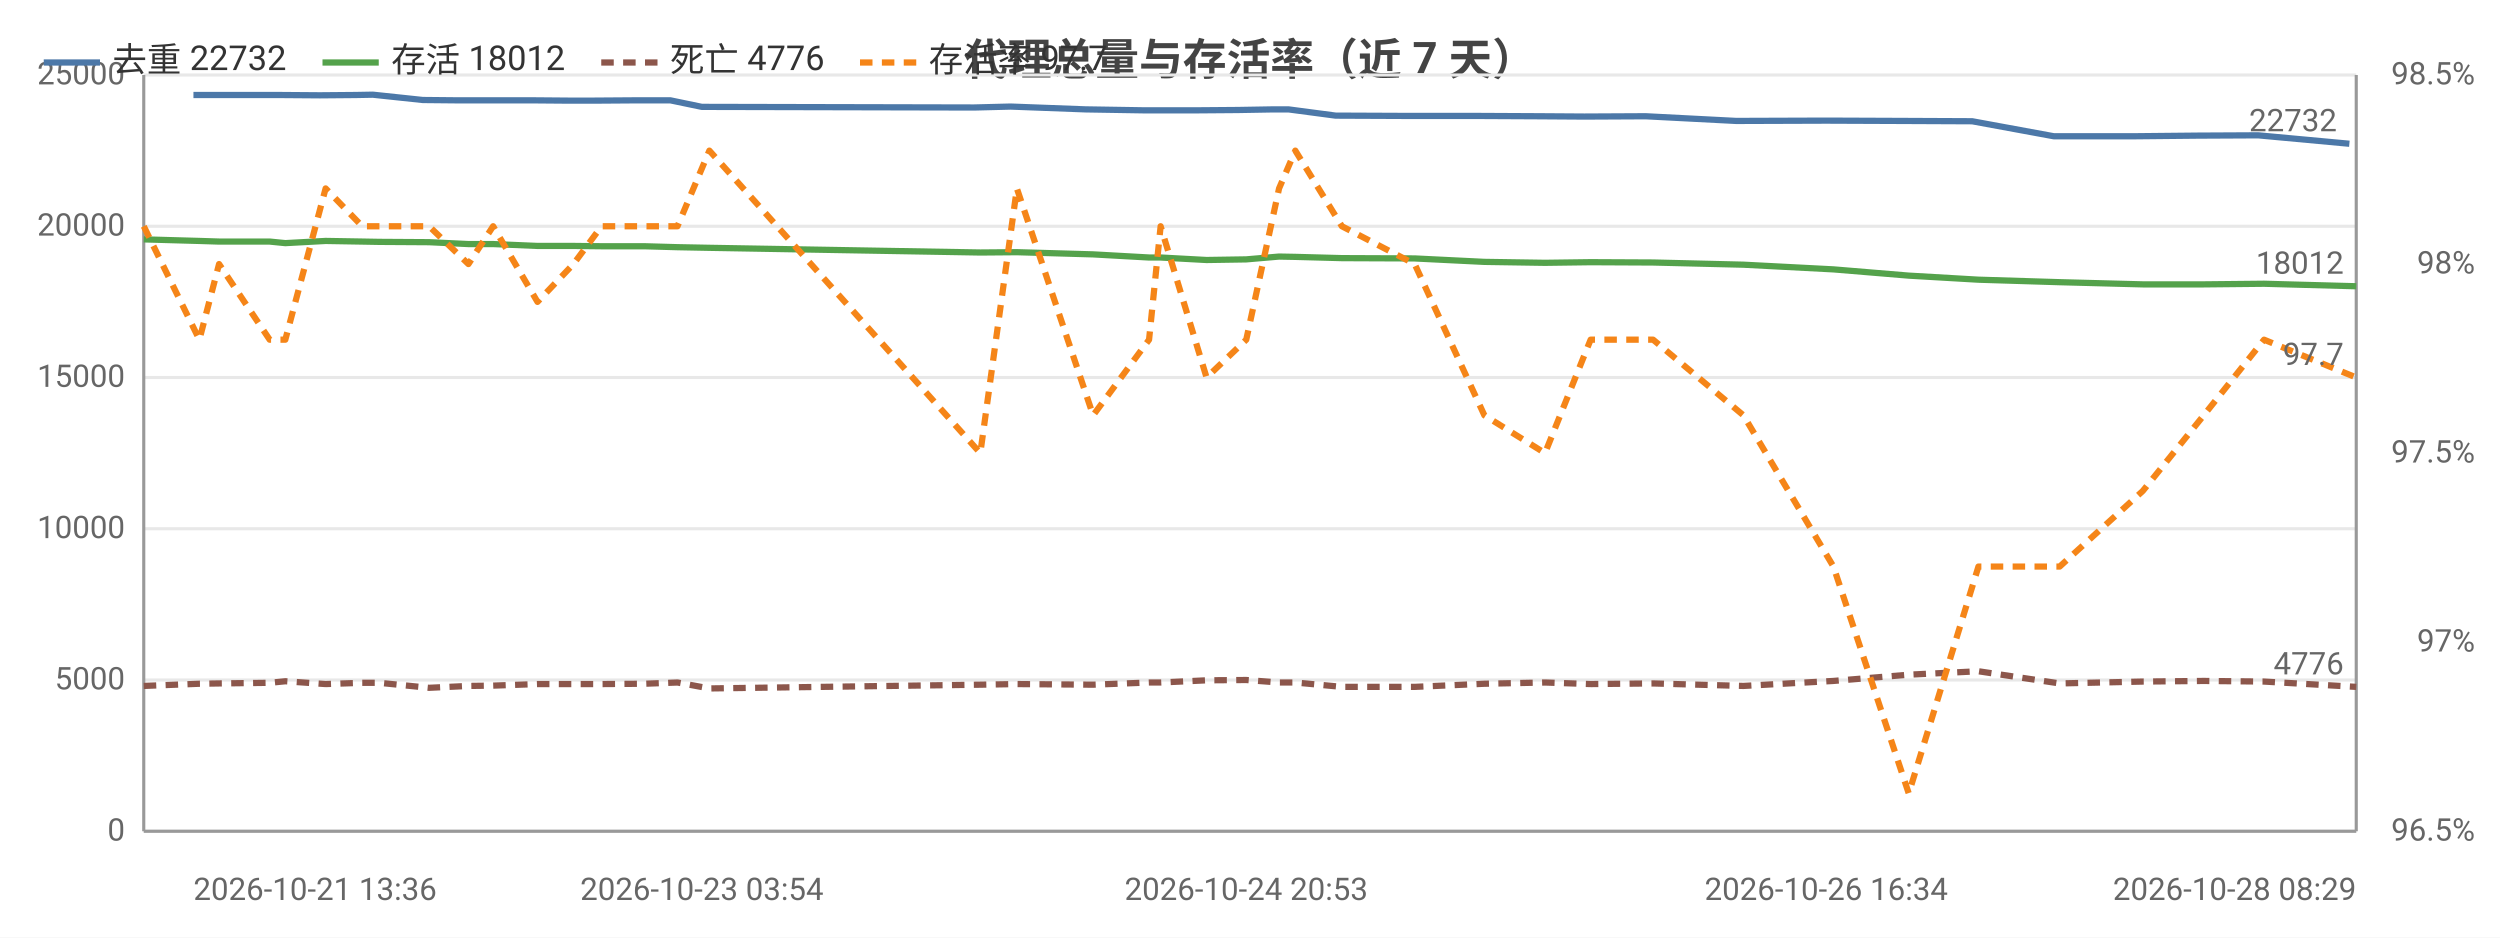
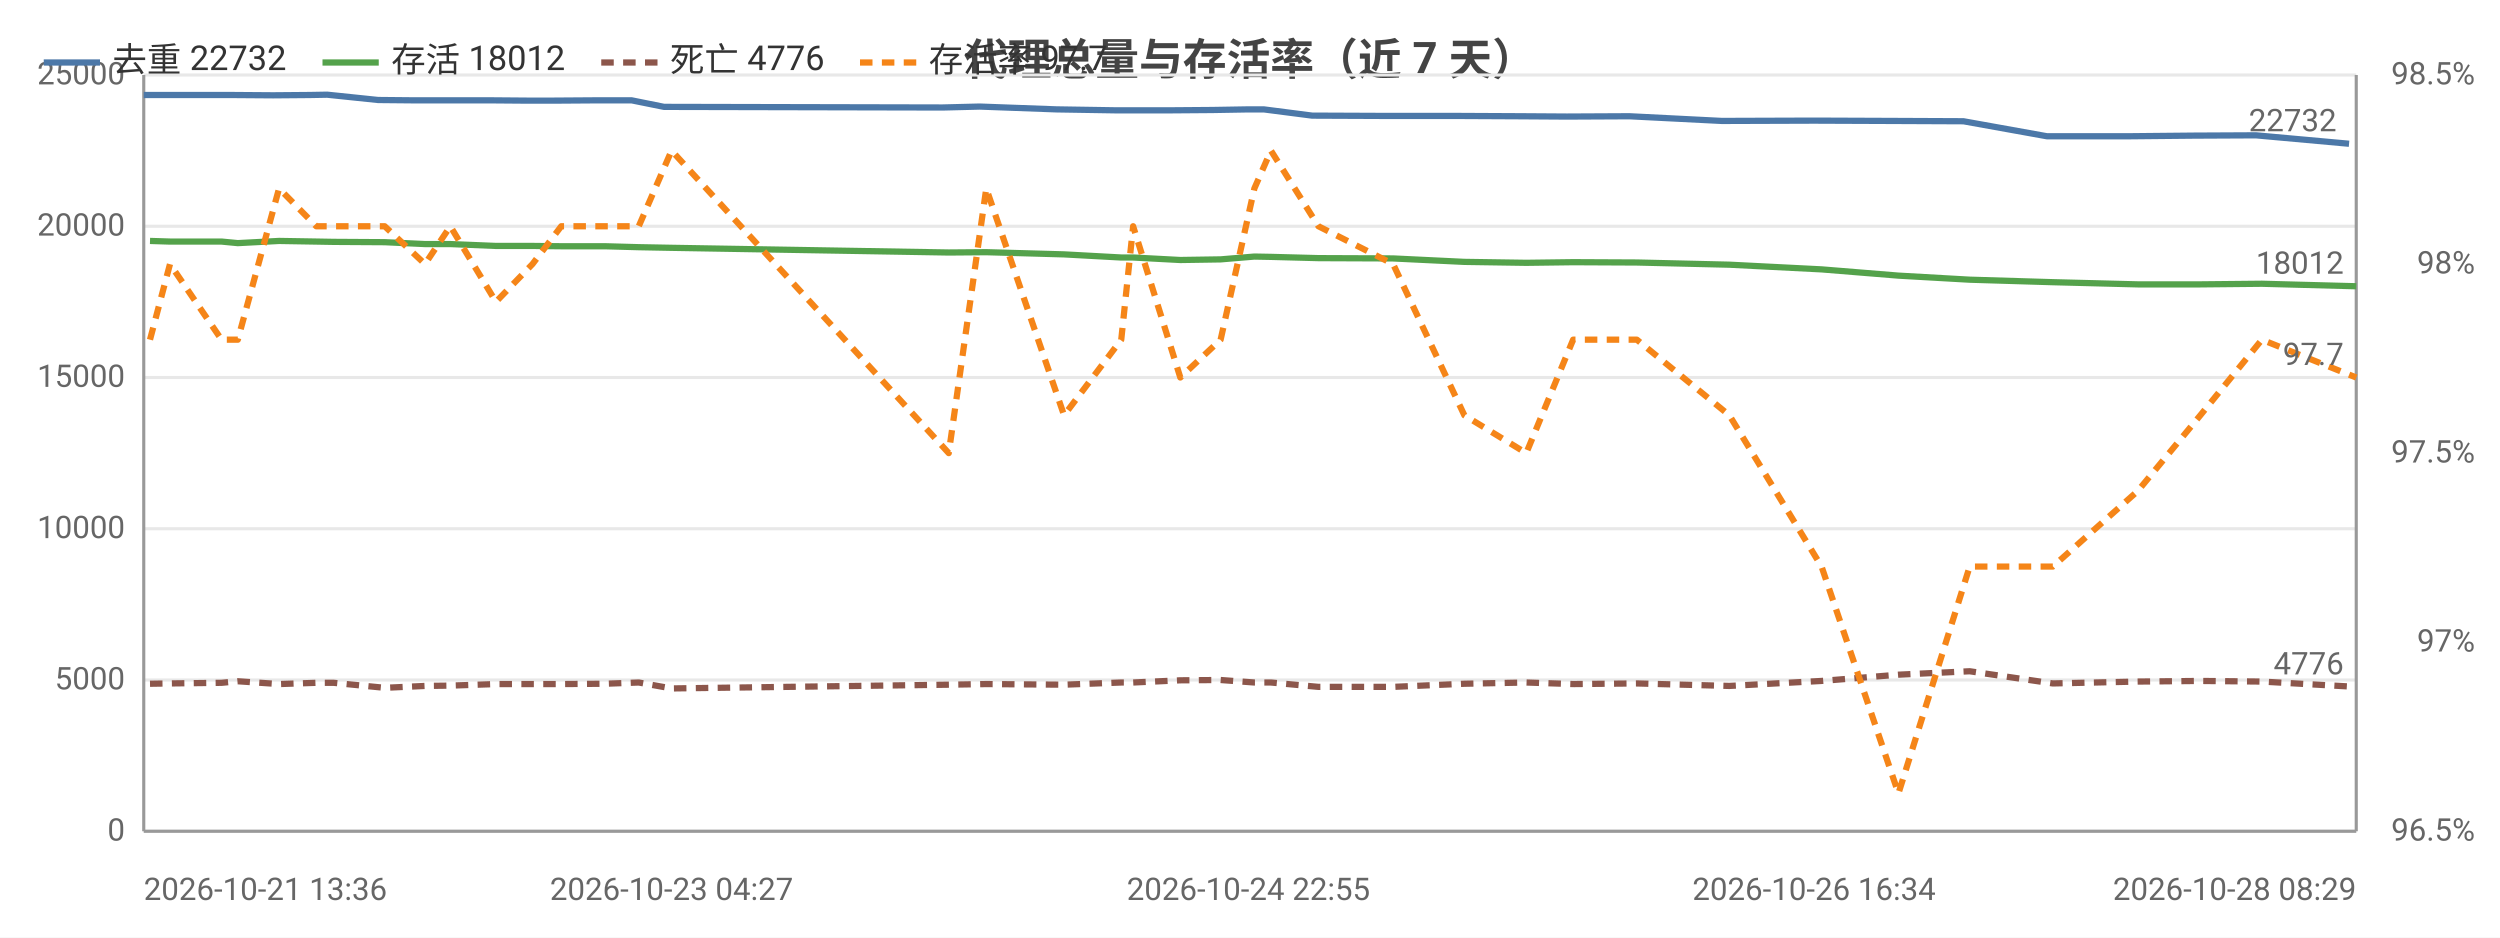
<svg xmlns="http://www.w3.org/2000/svg" width="800" height="300" viewBox="0 0 800 300">
  <rect width="800" height="300" fill="#ffffff" />
  <style>text{font-family:system-ui,-apple-system,'Segoe UI',Roboto,'PingFang SC','Microsoft YaHei','Noto Sans CJK SC',sans-serif}.g{stroke:#e8e8e8;stroke-width:1}.a{stroke:#999;stroke-width:1}.t{font-size:10px;fill:#666}.m{font-size:10px;text-anchor:middle;fill:#666}.e{font-size:10px;text-anchor:end;fill:#666}.l{font-size:11px;fill:#333}.tt{font-size:14px;font-weight:600;text-anchor:middle;fill:#444}.em{font-size:13px;text-anchor:middle;fill:#999}</style>
  <text class="tt" x="400.0" y="24">代理总量与存活率（近 7 天）</text>
  <line class="g" x1="46" y1="266" x2="754" y2="266" />
  <text class="e" x="40" y="269">0</text>
  <line class="g" x1="46" y1="217.6" x2="754" y2="217.6" />
  <text class="e" x="40" y="220.6">5000</text>
  <line class="g" x1="46" y1="169.2" x2="754" y2="169.2" />
  <text class="e" x="40" y="172.2">10000</text>
  <line class="g" x1="46" y1="120.8" x2="754" y2="120.8" />
  <text class="e" x="40" y="123.8">15000</text>
  <line class="g" x1="46" y1="72.4" x2="754" y2="72.4" />
  <text class="e" x="40" y="75.4">20000</text>
  <line class="g" x1="46" y1="24" x2="754" y2="24" />
  <text class="e" x="40" y="27">25000</text>
  <text class="e" x="792" y="269">96.5%</text>
  <text class="e" x="792" y="208.5">97%</text>
  <text class="e" x="792" y="148">97.5%</text>
  <text class="e" x="792" y="87.5">98%</text>
  <text class="e" x="792" y="27">98.5%</text>
  <line class="a" x1="754" y1="24" x2="754" y2="266" />
  <line class="a" x1="46" y1="24" x2="46" y2="266" />
  <line class="a" x1="46" y1="266" x2="754" y2="266" />
-   <polyline fill="none" stroke="#4c78a8" stroke-width="2" stroke-linejoin="round" points="61.9,30.4 67.9,30.4 84.5,30.4 89.3,30.4 102.4,30.5 113.9,30.4 119.3,30.3 135.3,32.0 145.6,32.1 156.0,32.1 169.8,32.1 181.7,32.2 190.3,32.2 204.2,32.1 214.5,32.1 224.6,34.2 311.7,34.4 323.4,34.1 347.4,35.0 365.7,35.3 369.2,35.3 383.6,35.3 396.2,35.2 407.5,35.0 412.3,35.0 427.4,37.0 450.6,37.1 472.7,37.1 492.4,37.2 507.0,37.3 526.6,37.2 555.6,38.7 584.4,38.6 609.1,38.7 631.1,38.8 657.2,43.6 683.4,43.6 703.2,43.4 722.6,43.3 751.8,46.0" />
-   <circle cx="61.9" cy="30.4" r="4" fill="transparent" />
-   <circle cx="84.5" cy="30.4" r="4" fill="transparent" />
-   <circle cx="102.4" cy="30.5" r="4" fill="transparent" />
-   <circle cx="119.3" cy="30.3" r="4" fill="transparent" />
-   <circle cx="145.6" cy="32.1" r="4" fill="transparent" />
-   <circle cx="169.8" cy="32.1" r="4" fill="transparent" />
-   <circle cx="190.3" cy="32.2" r="4" fill="transparent" />
-   <circle cx="214.5" cy="32.1" r="4" fill="transparent" />
-   <circle cx="311.7" cy="34.4" r="4" fill="transparent" />
-   <circle cx="347.4" cy="35.0" r="4" fill="transparent" />
-   <circle cx="383.6" cy="35.3" r="4" fill="transparent" />
-   <circle cx="407.5" cy="35.0" r="4" fill="transparent" />
-   <circle cx="427.4" cy="37.0" r="4" fill="transparent" />
-   <circle cx="472.7" cy="37.1" r="4" fill="transparent" />
-   <circle cx="507.0" cy="37.3" r="4" fill="transparent" />
-   <circle cx="555.6" cy="38.7" r="4" fill="transparent" />
-   <circle cx="609.1" cy="38.7" r="4" fill="transparent" />
-   <circle cx="657.2" cy="43.6" r="4" fill="transparent" />
-   <circle cx="703.2" cy="43.4" r="4" fill="transparent" />
-   <circle cx="751.8" cy="46.0" r="4" fill="transparent" />
-   <text class="t" x="747.8" y="42.0" text-anchor="end" fill="#4c78a8">22732</text>
-   <polyline fill="none" stroke="#54a24b" stroke-width="2" stroke-linejoin="round" points="46,76.6 63.8,77.1 70.1,77.3 86.3,77.3 91.3,77.8 104.2,77.1 115.9,77.3 121.4,77.4 137.3,77.5 149.9,78.1 157.8,78.1 172.0,78.7 183.5,78.7 192.5,78.8 206.2,78.8 216.8,79.1 227.0,79.3 313.7,80.8 325.4,80.7 349.8,81.4 367.7,82.4 371.4,82.4 386.1,83.2 398.8,83.0 409.3,82.1 414.5,82.2 429.4,82.6 452.7,82.7 475.0,83.8 494.4,84.1 509.0,83.9 529.0,84.0 557.9,84.7 586.7,86.2 610.8,88.2 633.1,89.5 659.1,90.3 685.7,91.0 705.2,91.0 724.5,90.8 754,91.6" />
-   <circle cx="46" cy="76.6" r="4" fill="transparent" />
-   <circle cx="70.1" cy="77.3" r="4" fill="transparent" />
-   <circle cx="91.3" cy="77.8" r="4" fill="transparent" />
-   <circle cx="115.9" cy="77.3" r="4" fill="transparent" />
-   <circle cx="137.3" cy="77.5" r="4" fill="transparent" />
-   <circle cx="172.0" cy="78.7" r="4" fill="transparent" />
-   <circle cx="192.5" cy="78.8" r="4" fill="transparent" />
-   <circle cx="216.8" cy="79.1" r="4" fill="transparent" />
-   <circle cx="313.7" cy="80.8" r="4" fill="transparent" />
-   <circle cx="349.8" cy="81.4" r="4" fill="transparent" />
-   <circle cx="371.4" cy="82.4" r="4" fill="transparent" />
-   <circle cx="398.8" cy="83.0" r="4" fill="transparent" />
-   <circle cx="414.5" cy="82.2" r="4" fill="transparent" />
-   <circle cx="452.7" cy="82.7" r="4" fill="transparent" />
-   <circle cx="494.4" cy="84.1" r="4" fill="transparent" />
-   <circle cx="557.9" cy="84.7" r="4" fill="transparent" />
-   <circle cx="610.8" cy="88.2" r="4" fill="transparent" />
-   <circle cx="659.1" cy="90.3" r="4" fill="transparent" />
-   <circle cx="705.2" cy="91.0" r="4" fill="transparent" />
+   <polyline fill="none" stroke="#4c78a8" stroke-width="2" stroke-linejoin="round" points="46,30.4 52.1,30.4 69.1,30.4 74.0,30.4 87.4,30.5 99.2,30.4 104.7,30.3 121.0,32.0 131.6,32.1 142.3,32.1 156.3,32.1 168.5,32.2 177.4,32.2 191.6,32.1 202.1,32.1 212.5,34.2 301.6,34.4 313.5,34.1 338.1,35.0 356.7,35.3 360.3,35.3 375.1,35.3 388.0,35.2 399.5,35.0 404.4,35.0 419.9,37.0 443.6,37.1 466.3,37.1 486.4,37.2 501.4,37.3 521.4,37.2 551.0,38.7 580.5,38.6 605.8,38.7 628.3,38.8 655.0,43.6 681.7,43.6 702.0,43.4 721.9,43.3 751.7,46.0" />
+   <circle cx="46" cy="30.4" r="4" fill="transparent" />
+   <circle cx="69.1" cy="30.4" r="4" fill="transparent" />
+   <circle cx="87.4" cy="30.5" r="4" fill="transparent" />
+   <circle cx="104.7" cy="30.3" r="4" fill="transparent" />
+   <circle cx="131.6" cy="32.1" r="4" fill="transparent" />
+   <circle cx="156.3" cy="32.1" r="4" fill="transparent" />
+   <circle cx="177.4" cy="32.2" r="4" fill="transparent" />
+   <circle cx="202.1" cy="32.1" r="4" fill="transparent" />
+   <circle cx="301.6" cy="34.4" r="4" fill="transparent" />
+   <circle cx="338.1" cy="35.0" r="4" fill="transparent" />
+   <circle cx="375.1" cy="35.3" r="4" fill="transparent" />
+   <circle cx="399.5" cy="35.0" r="4" fill="transparent" />
+   <circle cx="419.9" cy="37.0" r="4" fill="transparent" />
+   <circle cx="466.3" cy="37.1" r="4" fill="transparent" />
+   <circle cx="501.4" cy="37.3" r="4" fill="transparent" />
+   <circle cx="551.0" cy="38.7" r="4" fill="transparent" />
+   <circle cx="605.8" cy="38.7" r="4" fill="transparent" />
+   <circle cx="655.0" cy="43.6" r="4" fill="transparent" />
+   <circle cx="702.0" cy="43.4" r="4" fill="transparent" />
+   <circle cx="751.7" cy="46.0" r="4" fill="transparent" />
+   <text class="t" x="747.7" y="42.0" text-anchor="end" fill="#4c78a8">22732</text>
+   <polyline fill="none" stroke="#54a24b" stroke-width="2" stroke-linejoin="round" points="48.0,77.1 54.4,77.3 70.9,77.3 76.1,77.8 89.3,77.1 101.2,77.3 106.8,77.4 123.1,77.5 136.0,78.1 144.1,78.1 158.7,78.7 170.4,78.7 179.6,78.8 193.6,78.8 204.4,79.1 214.9,79.3 303.6,80.8 315.6,80.7 340.5,81.4 358.8,82.4 362.6,82.4 377.7,83.2 390.6,83.0 401.4,82.1 406.7,82.2 421.9,82.6 445.8,82.7 468.6,83.8 488.4,84.1 503.4,83.9 523.8,84.0 553.4,84.7 582.9,86.2 607.5,88.2 630.3,89.5 656.9,90.3 684.1,91.0 704.1,91.0 723.8,90.8 754,91.6" />
+   <circle cx="48.0" cy="77.1" r="4" fill="transparent" />
+   <circle cx="70.9" cy="77.3" r="4" fill="transparent" />
+   <circle cx="89.3" cy="77.1" r="4" fill="transparent" />
+   <circle cx="106.8" cy="77.4" r="4" fill="transparent" />
+   <circle cx="136.0" cy="78.1" r="4" fill="transparent" />
+   <circle cx="158.7" cy="78.7" r="4" fill="transparent" />
+   <circle cx="179.6" cy="78.8" r="4" fill="transparent" />
+   <circle cx="204.4" cy="79.1" r="4" fill="transparent" />
+   <circle cx="303.6" cy="80.8" r="4" fill="transparent" />
+   <circle cx="340.5" cy="81.4" r="4" fill="transparent" />
+   <circle cx="377.7" cy="83.2" r="4" fill="transparent" />
+   <circle cx="401.4" cy="82.1" r="4" fill="transparent" />
+   <circle cx="421.9" cy="82.6" r="4" fill="transparent" />
+   <circle cx="468.6" cy="83.8" r="4" fill="transparent" />
+   <circle cx="503.4" cy="83.9" r="4" fill="transparent" />
+   <circle cx="553.4" cy="84.7" r="4" fill="transparent" />
+   <circle cx="607.5" cy="88.2" r="4" fill="transparent" />
+   <circle cx="656.9" cy="90.3" r="4" fill="transparent" />
+   <circle cx="704.1" cy="91.0" r="4" fill="transparent" />
  <circle cx="754" cy="91.6" r="4" fill="transparent" />
  <text class="t" x="750" y="87.6" text-anchor="end" fill="#54a24b">18012</text>
-   <polyline fill="none" stroke="#8c564b" stroke-width="2" stroke-dasharray="4,3" stroke-linejoin="round" points="46,219.5 63.8,218.8 70.1,218.7 86.3,218.5 91.3,218.0 104.2,218.9 115.9,218.5 121.4,218.5 137.3,220.1 149.9,219.5 157.8,219.4 172.0,218.9 183.5,218.9 192.5,218.9 206.2,218.8 216.8,218.4 227.0,220.3 313.7,219.1 325.4,218.9 349.8,219.1 367.7,218.4 371.4,218.4 386.1,217.7 398.8,217.6 409.3,218.4 414.5,218.4 429.4,219.8 452.7,219.8 475.0,218.8 494.4,218.4 509.0,218.9 529.0,218.7 557.9,219.5 586.7,217.9 610.8,215.9 633.1,214.8 659.1,218.7 685.7,218.1 705.2,217.9 724.5,218.1 754,219.8" />
-   <circle cx="46" cy="219.5" r="4" fill="transparent" />
-   <circle cx="70.1" cy="218.7" r="4" fill="transparent" />
-   <circle cx="91.3" cy="218.0" r="4" fill="transparent" />
-   <circle cx="115.9" cy="218.5" r="4" fill="transparent" />
-   <circle cx="137.3" cy="220.1" r="4" fill="transparent" />
-   <circle cx="172.0" cy="218.9" r="4" fill="transparent" />
-   <circle cx="192.5" cy="218.9" r="4" fill="transparent" />
-   <circle cx="216.8" cy="218.4" r="4" fill="transparent" />
-   <circle cx="313.7" cy="219.1" r="4" fill="transparent" />
-   <circle cx="349.8" cy="219.1" r="4" fill="transparent" />
-   <circle cx="371.4" cy="218.4" r="4" fill="transparent" />
-   <circle cx="398.8" cy="217.6" r="4" fill="transparent" />
-   <circle cx="414.5" cy="218.4" r="4" fill="transparent" />
-   <circle cx="452.7" cy="219.8" r="4" fill="transparent" />
-   <circle cx="494.4" cy="218.4" r="4" fill="transparent" />
-   <circle cx="557.9" cy="219.5" r="4" fill="transparent" />
-   <circle cx="610.8" cy="215.9" r="4" fill="transparent" />
-   <circle cx="659.1" cy="218.7" r="4" fill="transparent" />
-   <circle cx="705.2" cy="217.9" r="4" fill="transparent" />
+   <polyline fill="none" stroke="#8c564b" stroke-width="2" stroke-dasharray="4,3" stroke-linejoin="round" points="48.0,218.8 54.4,218.7 70.9,218.5 76.1,218.0 89.3,218.9 101.2,218.5 106.8,218.5 123.1,220.1 136.0,219.5 144.1,219.4 158.7,218.9 170.4,218.9 179.6,218.9 193.6,218.8 204.4,218.4 214.9,220.3 303.6,219.1 315.6,218.9 340.5,219.1 358.8,218.4 362.6,218.4 377.7,217.7 390.6,217.6 401.4,218.4 406.7,218.4 421.9,219.8 445.8,219.8 468.6,218.8 488.4,218.4 503.4,218.9 523.8,218.7 553.4,219.5 582.9,217.9 607.5,215.9 630.3,214.8 656.9,218.7 684.1,218.1 704.1,217.9 723.8,218.1 754,219.8" />
+   <circle cx="48.0" cy="218.8" r="4" fill="transparent" />
+   <circle cx="70.9" cy="218.5" r="4" fill="transparent" />
+   <circle cx="89.3" cy="218.9" r="4" fill="transparent" />
+   <circle cx="106.8" cy="218.5" r="4" fill="transparent" />
+   <circle cx="136.0" cy="219.5" r="4" fill="transparent" />
+   <circle cx="158.7" cy="218.9" r="4" fill="transparent" />
+   <circle cx="179.6" cy="218.9" r="4" fill="transparent" />
+   <circle cx="204.4" cy="218.4" r="4" fill="transparent" />
+   <circle cx="303.6" cy="219.1" r="4" fill="transparent" />
+   <circle cx="340.5" cy="219.1" r="4" fill="transparent" />
+   <circle cx="377.7" cy="217.7" r="4" fill="transparent" />
+   <circle cx="401.4" cy="218.4" r="4" fill="transparent" />
+   <circle cx="421.9" cy="219.8" r="4" fill="transparent" />
+   <circle cx="468.6" cy="218.8" r="4" fill="transparent" />
+   <circle cx="503.4" cy="218.9" r="4" fill="transparent" />
+   <circle cx="553.4" cy="219.5" r="4" fill="transparent" />
+   <circle cx="607.5" cy="215.9" r="4" fill="transparent" />
+   <circle cx="656.9" cy="218.7" r="4" fill="transparent" />
+   <circle cx="704.1" cy="217.9" r="4" fill="transparent" />
  <circle cx="754" cy="219.8" r="4" fill="transparent" />
  <text class="t" x="750" y="215.8" text-anchor="end" fill="#8c564b">4776</text>
-   <polyline fill="none" stroke="#f58518" stroke-width="2" stroke-dasharray="4,3" stroke-linejoin="round" points="46,72.4 63.8,108.7 70.1,84.5 86.3,108.7 91.3,108.7 104.2,60.3 115.9,72.4 121.4,72.4 137.3,72.4 149.9,84.5 157.8,72.4 172.0,96.6 183.5,84.5 192.5,72.4 206.2,72.4 216.8,72.4 227.0,48.2 313.7,145 325.4,60.3 349.8,132.9 367.7,108.7 371.4,72.4 386.1,120.8 398.8,108.7 409.3,60.3 414.5,48.2 429.4,72.4 452.7,84.5 475.0,132.9 494.4,145 509.0,108.7 529.0,108.7 557.9,132.9 586.7,181.3 610.8,253.9 633.1,181.3 659.1,181.3 685.7,157.1 705.2,132.9 724.5,108.7 754,120.8" />
-   <circle cx="46" cy="72.4" r="4" fill="transparent" />
-   <circle cx="70.1" cy="84.5" r="4" fill="transparent" />
-   <circle cx="91.3" cy="108.7" r="4" fill="transparent" />
-   <circle cx="115.9" cy="72.4" r="4" fill="transparent" />
-   <circle cx="137.3" cy="72.4" r="4" fill="transparent" />
-   <circle cx="172.0" cy="96.6" r="4" fill="transparent" />
-   <circle cx="192.5" cy="72.4" r="4" fill="transparent" />
-   <circle cx="216.8" cy="72.4" r="4" fill="transparent" />
-   <circle cx="313.7" cy="145" r="4" fill="transparent" />
-   <circle cx="349.8" cy="132.9" r="4" fill="transparent" />
-   <circle cx="371.4" cy="72.4" r="4" fill="transparent" />
-   <circle cx="398.8" cy="108.7" r="4" fill="transparent" />
-   <circle cx="414.5" cy="48.2" r="4" fill="transparent" />
-   <circle cx="452.7" cy="84.5" r="4" fill="transparent" />
-   <circle cx="494.4" cy="145" r="4" fill="transparent" />
-   <circle cx="557.9" cy="132.9" r="4" fill="transparent" />
-   <circle cx="610.8" cy="253.9" r="4" fill="transparent" />
-   <circle cx="659.1" cy="181.3" r="4" fill="transparent" />
-   <circle cx="705.2" cy="132.9" r="4" fill="transparent" />
+   <polyline fill="none" stroke="#f58518" stroke-width="2" stroke-dasharray="4,3" stroke-linejoin="round" points="48.0,108.7 54.4,84.5 70.9,108.7 76.1,108.7 89.3,60.3 101.2,72.4 106.8,72.4 123.1,72.4 136.0,84.5 144.1,72.4 158.7,96.6 170.4,84.5 179.6,72.4 193.6,72.4 204.4,72.4 214.9,48.2 303.6,145 315.6,60.3 340.5,132.9 358.8,108.7 362.6,72.4 377.7,120.8 390.6,108.7 401.4,60.3 406.7,48.2 421.9,72.4 445.8,84.5 468.6,132.9 488.4,145 503.4,108.7 523.8,108.7 553.4,132.9 582.9,181.3 607.5,253.9 630.3,181.3 656.9,181.3 684.1,157.1 704.1,132.9 723.8,108.7 754,120.8" />
+   <circle cx="48.0" cy="108.7" r="4" fill="transparent" />
+   <circle cx="70.9" cy="108.7" r="4" fill="transparent" />
+   <circle cx="89.3" cy="60.3" r="4" fill="transparent" />
+   <circle cx="106.8" cy="72.4" r="4" fill="transparent" />
+   <circle cx="136.0" cy="84.5" r="4" fill="transparent" />
+   <circle cx="158.7" cy="96.6" r="4" fill="transparent" />
+   <circle cx="179.6" cy="72.4" r="4" fill="transparent" />
+   <circle cx="204.4" cy="72.4" r="4" fill="transparent" />
+   <circle cx="303.6" cy="145" r="4" fill="transparent" />
+   <circle cx="340.5" cy="132.9" r="4" fill="transparent" />
+   <circle cx="377.7" cy="120.8" r="4" fill="transparent" />
+   <circle cx="401.4" cy="60.3" r="4" fill="transparent" />
+   <circle cx="421.9" cy="72.4" r="4" fill="transparent" />
+   <circle cx="468.6" cy="132.9" r="4" fill="transparent" />
+   <circle cx="503.4" cy="108.7" r="4" fill="transparent" />
+   <circle cx="553.4" cy="132.9" r="4" fill="transparent" />
+   <circle cx="607.5" cy="253.9" r="4" fill="transparent" />
+   <circle cx="656.9" cy="181.3" r="4" fill="transparent" />
+   <circle cx="704.1" cy="132.9" r="4" fill="transparent" />
  <circle cx="754" cy="120.8" r="4" fill="transparent" />
  <text class="t" x="750" y="116.8" text-anchor="end" fill="#f58518">97.7</text>
-   <text class="t" x="61.9" y="288">2026-10-21 13:36</text>
-   <text class="m" x="224.6" y="288">2026-10-23 03:54</text>
-   <text class="m" x="398.8" y="288">2026-10-24 20:53</text>
-   <text class="m" x="584.4" y="288">2026-10-26 16:34</text>
+   <text class="t" x="46" y="288">2026-10-21 13:36</text>
+   <text class="m" x="214.9" y="288">2026-10-23 04:27</text>
+   <text class="m" x="399.5" y="288">2026-10-24 22:55</text>
+   <text class="m" x="580.5" y="288">2026-10-26 16:34</text>
  <text class="e" x="754" y="288">2026-10-28 08:29</text>
  <line x1="14" y1="20" x2="32" y2="20" stroke="#4c78a8" stroke-width="2" />
  <text class="l" x="36" y="23">去重 22732</text>
  <line x1="103.2" y1="20" x2="121.2" y2="20" stroke="#54a24b" stroke-width="2" />
  <text class="l" x="125.2" y="23">存活 18012</text>
  <line x1="192.4" y1="20" x2="210.4" y2="20" stroke="#8c564b" stroke-width="2" stroke-dasharray="4,3" />
  <text class="l" x="214.4" y="23">死亡 4776</text>
  <line x1="275.2" y1="20" x2="293.2" y2="20" stroke="#f58518" stroke-width="2" stroke-dasharray="4,3" />
  <text class="l" x="297.2" y="23">存活率 97.7</text>
</svg>
